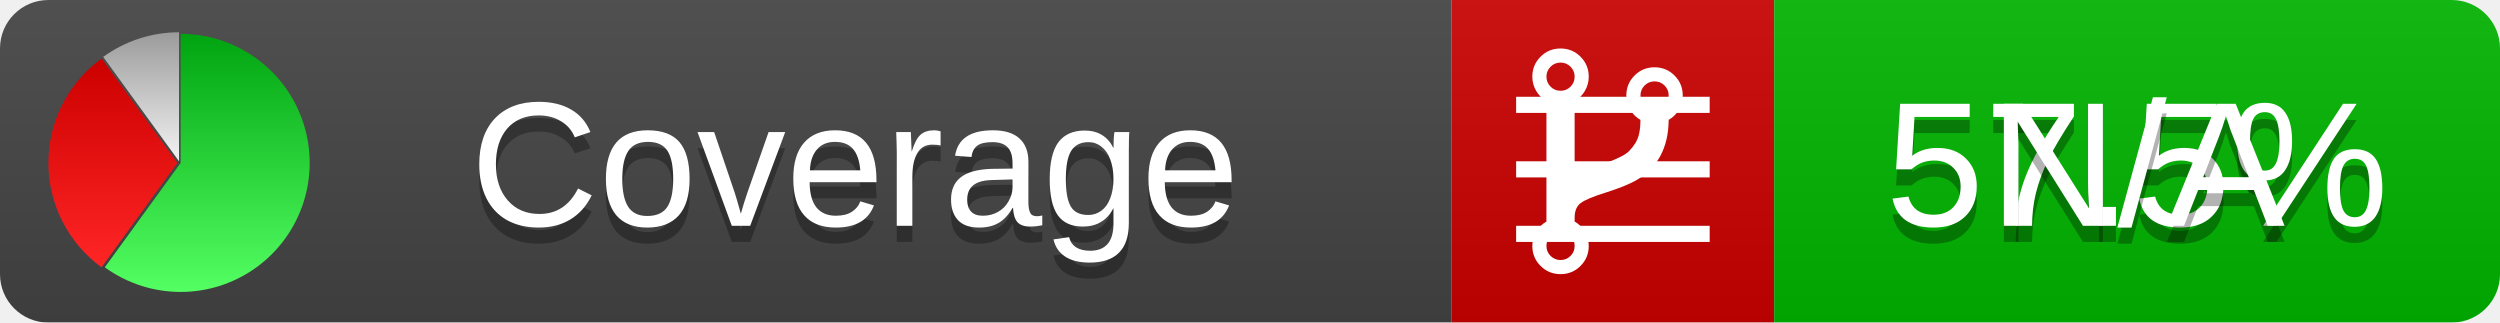
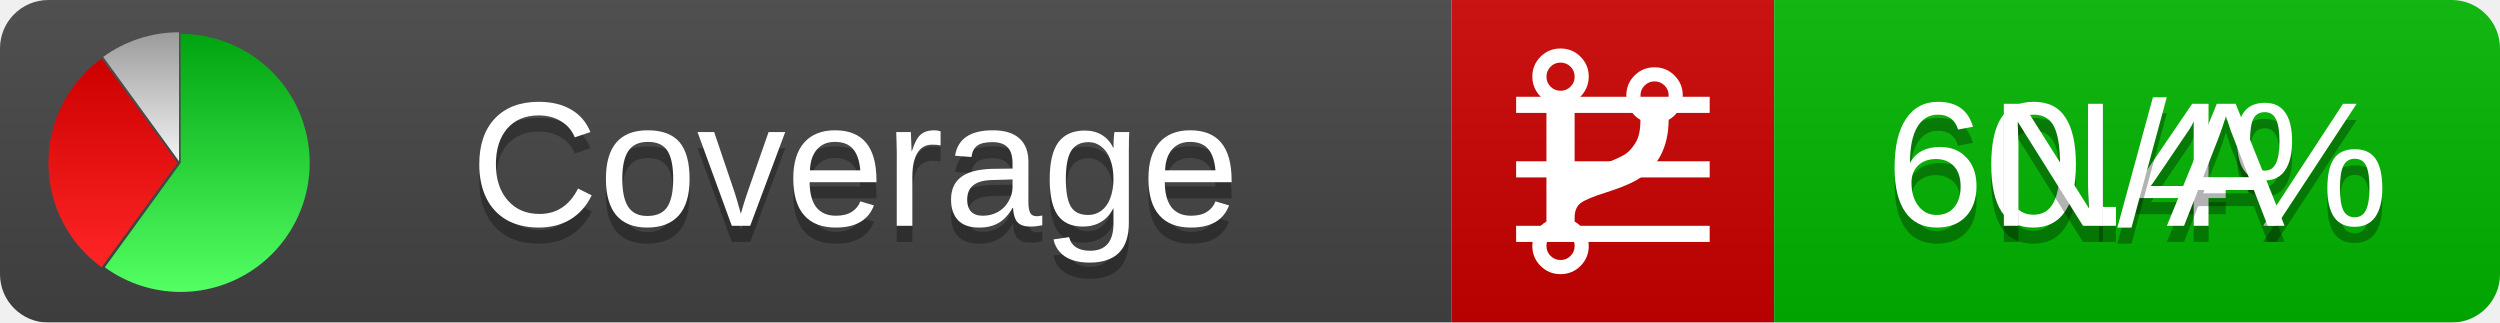
<svg xmlns="http://www.w3.org/2000/svg" xmlns:xlink="http://www.w3.org/1999/xlink" width="155" height="20">
  <style type="text/css">
          
            @keyframes fadeout {
              0 % { visibility: visible; opacity: 1; }
              40% { visibility: visible; opacity: 1; }
              50% { visibility: hidden; opacity: 0; }
              90% { visibility: hidden; opacity: 0; }
              100% { visibility: visible; opacity: 1; }
            }
            @keyframes fadein {
              0% { visibility: hidden; opacity: 0; }
              40% { visibility: hidden; opacity: 0; }
              50% { visibility: visible; opacity: 1; }
              90% { visibility: visible; opacity: 1; }
              100% { visibility: hidden; opacity: 0; }
            }
            .linecoverage {
                animation-duration: 10s;
                animation-name: fadeout;
                animation-iteration-count: infinite;
            }
            .branchcoverage {
                animation-duration: 10s;
                animation-name: fadein;
                animation-iteration-count: infinite;
            }
          
    </style>
  <defs>
    <linearGradient id="gradient" x2="0" y2="100%">
      <stop offset="0" stop-color="#bbb" stop-opacity=".1" />
      <stop offset="1" stop-opacity=".1" />
    </linearGradient>
    <linearGradient id="green" x2="0" y2="100%">
      <stop offset="0" stop-color="#00A410" />
      <stop offset="1" stop-color="#53FF63" />
    </linearGradient>
    <linearGradient id="red" x2="0" y2="100%">
      <stop offset="0" stop-color="#C00" />
      <stop offset="1" stop-color="#FF2525" />
    </linearGradient>
    <linearGradient id="gray" x2="0" y2="100%">
      <stop offset="0" stop-color="#9B9B9B" />
      <stop offset="1" stop-color="#F3F3F3" />
    </linearGradient>
    <mask id="mask">
      <rect width="155" height="20" rx="3" fill="#fff" />
    </mask>
    <g id="icon">
      <path style="fill:url(#green);" d="M205,202.5 l0,-200 a200,200 0 1,1 -117.558,361.803 z" />
      <path style="fill:url(#red);" d="M200,202.5 l-117.558,161.803 a200,200 0 0,1 0,-323.607 z" />
      <path style="fill:url(#gray);" d="M202.5,200 l-117.558,-161.803 a200,200 0 0,1 117.558,-38.196 z" />
    </g>
  </defs>
  <g mask="url(#mask)">
    <rect x="0" y="0" width="90" height="20" fill="#444" />
    <rect x="90" y="0" width="20" height="20" fill="#c00" />
    <rect x="110" y="0" width="45" height="20" fill="#00B600" />
    <rect x="0" y="0" width="155" height="20" fill="url(#gradient)" />
  </g>
  <g>
    <path class="linecoverage" stroke="#fff" d="M94 6.5 h12 M94 10.5 h12 M94 14.5 h12" />
    <path class="branchcoverage" fill="#fff" d="m 97.628,15.247 q 0,-0.364 -0.255,-0.619 -0.255,-0.255 -0.619,-0.255 -0.364,0 -0.619,0.255 -0.255,0.255 -0.255,0.619 0,0.364 0.255,0.619 0.255,0.255 0.619,0.255 0.364,0 0.619,-0.255 0.255,-0.255 0.255,-0.619 z m 0,-10.493 q 0,-0.364 -0.255,-0.619 -0.255,-0.255 -0.619,-0.255 -0.364,0 -0.619,0.255 -0.255,0.255 -0.255,0.619 0,0.364 0.255,0.619 0.255,0.255 0.619,0.255 0.364,0 0.619,-0.255 0.255,-0.255 0.255,-0.619 z m 5.83,1.166 q 0,-0.364 -0.255,-0.619 -0.255,-0.255 -0.619,-0.255 -0.364,0 -0.619,0.255 -0.255,0.255 -0.255,0.619 0,0.364 0.255,0.619 0.255,0.255 0.619,0.255 0.364,0 0.619,-0.255 0.255,-0.255 0.255,-0.619 z m 0.874,0 q 0,0.474 -0.237,0.879 -0.237,0.405 -0.638,0.633 -0.018,2.614 -2.059,3.771 -0.619,0.346 -1.849,0.738 -1.166,0.364 -1.544,0.647 -0.378,0.282 -0.378,0.911 l 0,0.237 q 0.401,0.228 0.638,0.633 0.237,0.405 0.237,0.879 0,0.729 -0.51,1.239 -0.51,0.51 -1.239,0.51 -0.729,0 -1.239,-0.51 -0.51,-0.51 -0.51,-1.239 0,-0.474 0.237,-0.879 0.237,-0.405 0.638,-0.633 l 0,-7.469 q -0.401,-0.228 -0.638,-0.633 -0.237,-0.405 -0.237,-0.879 0,-0.729 0.51,-1.239 0.51,-0.51 1.239,-0.51 0.729,0 1.239,0.51 0.51,0.51 0.51,1.239 0,0.474 -0.237,0.879 -0.237,0.405 -0.638,0.633 l 0,4.527 q 0.492,-0.237 1.403,-0.519 0.501,-0.155 0.797,-0.269 0.296,-0.114 0.642,-0.282 0.346,-0.169 0.537,-0.36 0.191,-0.191 0.369,-0.465 0.178,-0.273 0.255,-0.633 0.077,-0.36 0.077,-0.833 -0.401,-0.228 -0.638,-0.633 -0.237,-0.405 -0.237,-0.879 0,-0.729 0.51,-1.239 0.51,-0.51 1.239,-0.51 0.729,0 1.239,0.51 0.51,0.51 0.51,1.239 z" />
  </g>
  <g fill="#fff" text-anchor="middle" font-family="Verdana,Arial,Geneva,sans-serif" font-size="11">
    <a xlink:href="https://github.com/danielpalme/ReportGenerator" target="_top">
      <use xlink:href="#icon" transform="translate(3,2) scale(.04)" />
    </a>
    <text x="53" y="15" fill="#010101" fill-opacity=".3">Coverage</text>
    <text x="53" y="14" fill="#fff">Coverage</text>
-     <text class="linecoverage" x="132.5" y="15" fill="#010101" fill-opacity=".3">57.5%</text>
-     <text class="linecoverage" x="132.5" y="14">57.5%</text>
+     <text class="linecoverage" x="132.5" y="15" fill="#010101" fill-opacity=".3">60.4%</text>
+     <text class="linecoverage" x="132.5" y="14">60.4%</text>
    <text class="branchcoverage" x="132.5" y="15" fill="#010101" fill-opacity=".3">N/A</text>
    <text class="branchcoverage" x="132.5" y="14">N/A</text>
  </g>
  <g>
    <rect class="linecoverage" x="90" y="0" width="65" height="20" fill-opacity="0" />
    <rect class="branchcoverage" x="90" y="0" width="65" height="20" fill-opacity="0" />
  </g>
</svg>
